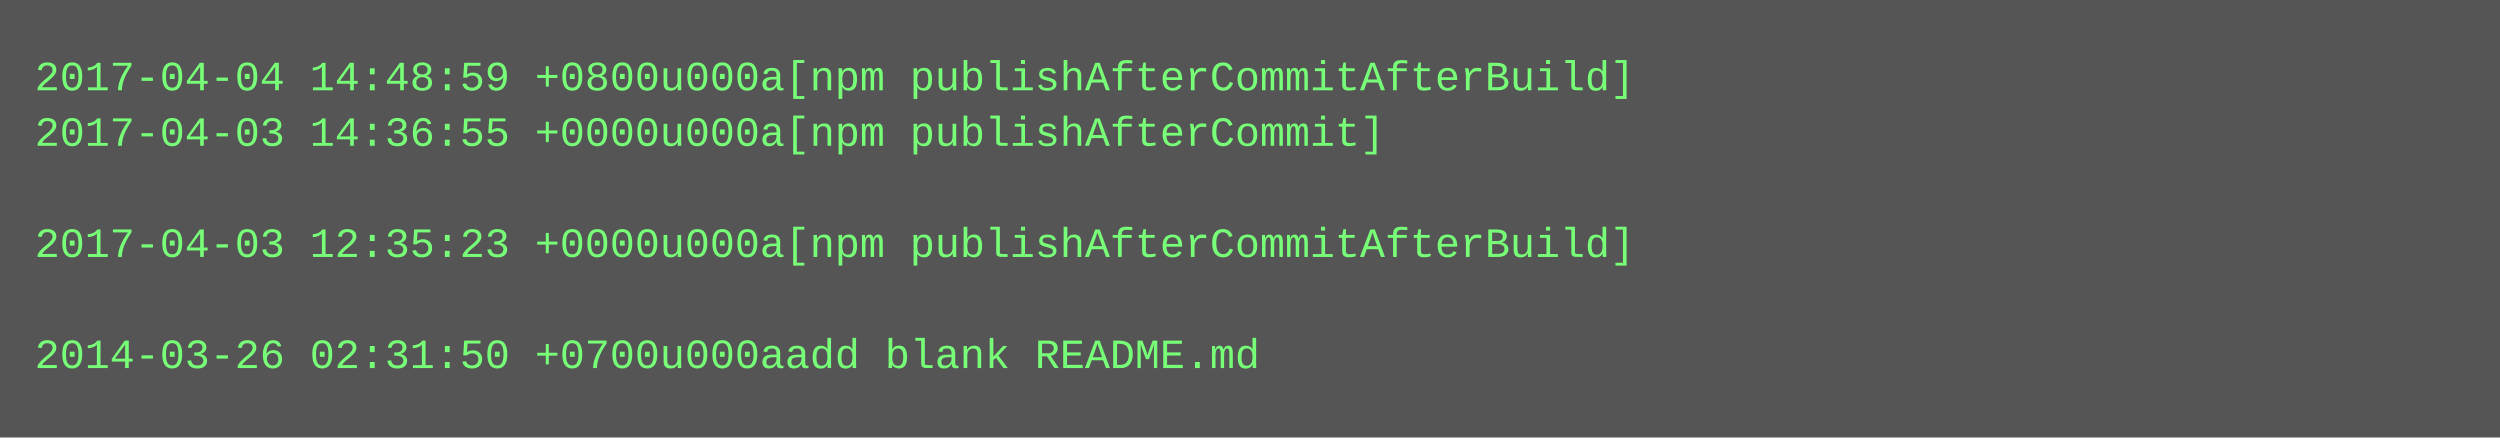
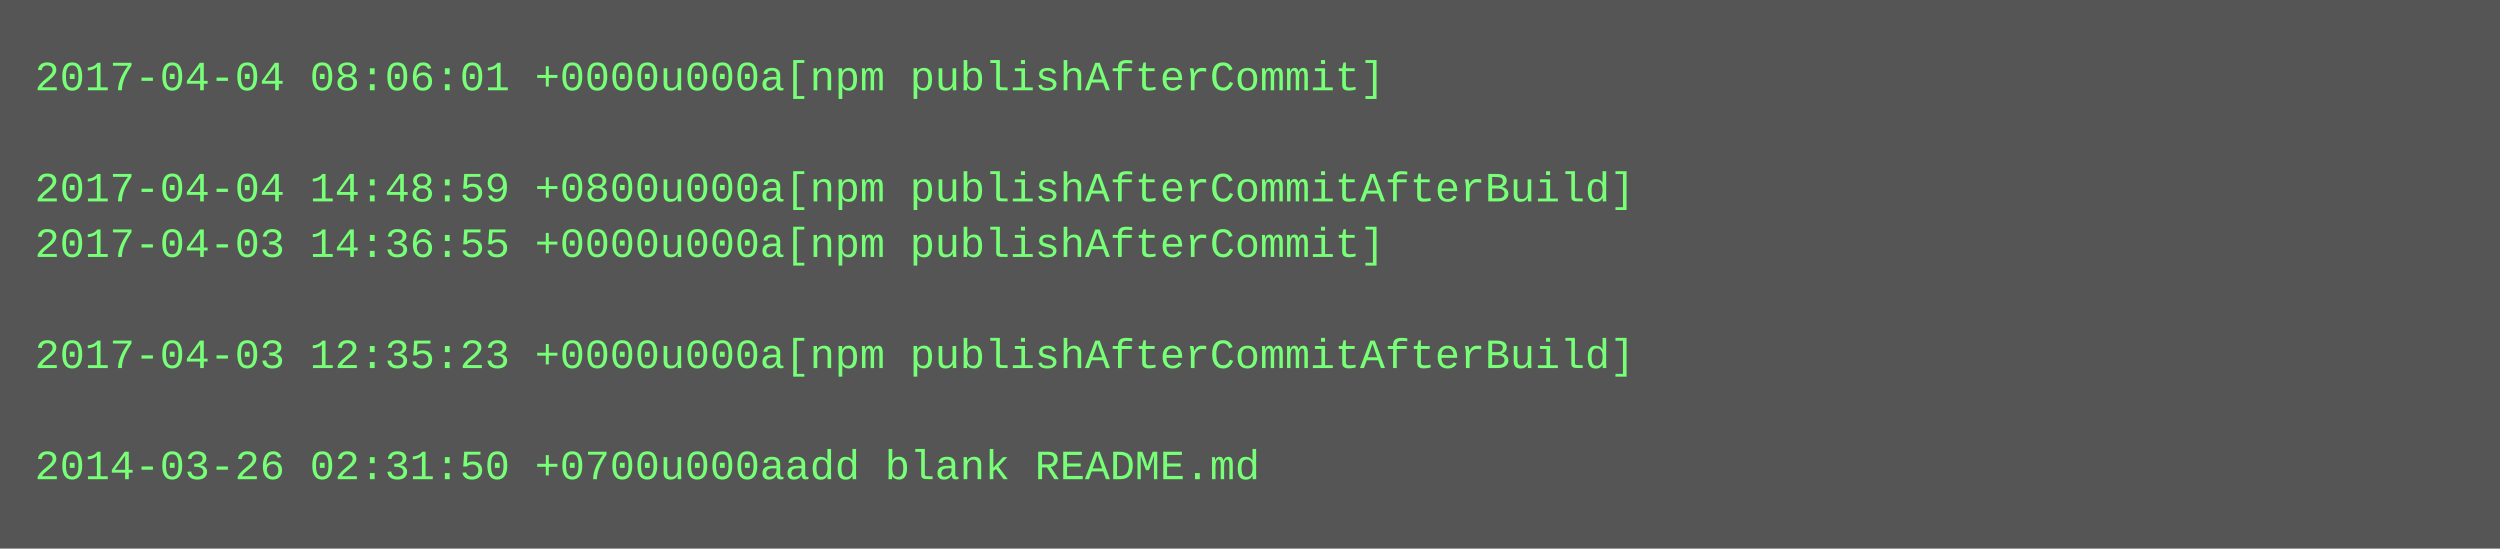
- <svg xmlns="http://www.w3.org/2000/svg" height="126" width="720">
-   <rect height="126" fill="#555" width="720" />
+ <svg xmlns="http://www.w3.org/2000/svg" height="158" width="720">
+   <rect height="158" fill="#555" width="720" />
  <text fill="#7f7" font-family="Courier New" font-size="12" xml:space="preserve">
-     <tspan x="10" y="26">2017-04-04 14:48:59 +0800u000a[npm publishAfterCommitAfterBuild]</tspan>
-     <tspan x="10" y="42">2017-04-03 14:36:55 +0000u000a[npm publishAfterCommit]</tspan>
-     <tspan x="10" y="58" />
-     <tspan x="10" y="74">2017-04-03 12:35:23 +0000u000a[npm publishAfterCommitAfterBuild]</tspan>
+     <tspan x="10" y="26">2017-04-04 08:06:01 +0000u000a[npm publishAfterCommit]</tspan>
+     <tspan x="10" y="42" />
+     <tspan x="10" y="58">2017-04-04 14:48:59 +0800u000a[npm publishAfterCommitAfterBuild]</tspan>
+     <tspan x="10" y="74">2017-04-03 14:36:55 +0000u000a[npm publishAfterCommit]</tspan>
    <tspan x="10" y="90" />
-     <tspan x="10" y="106">2014-03-26 02:31:50 +0700u000aadd blank README.md</tspan>
+     <tspan x="10" y="106">2017-04-03 12:35:23 +0000u000a[npm publishAfterCommitAfterBuild]</tspan>
+     <tspan x="10" y="122" />
+     <tspan x="10" y="138">2014-03-26 02:31:50 +0700u000aadd blank README.md</tspan>
  </text>
</svg>
